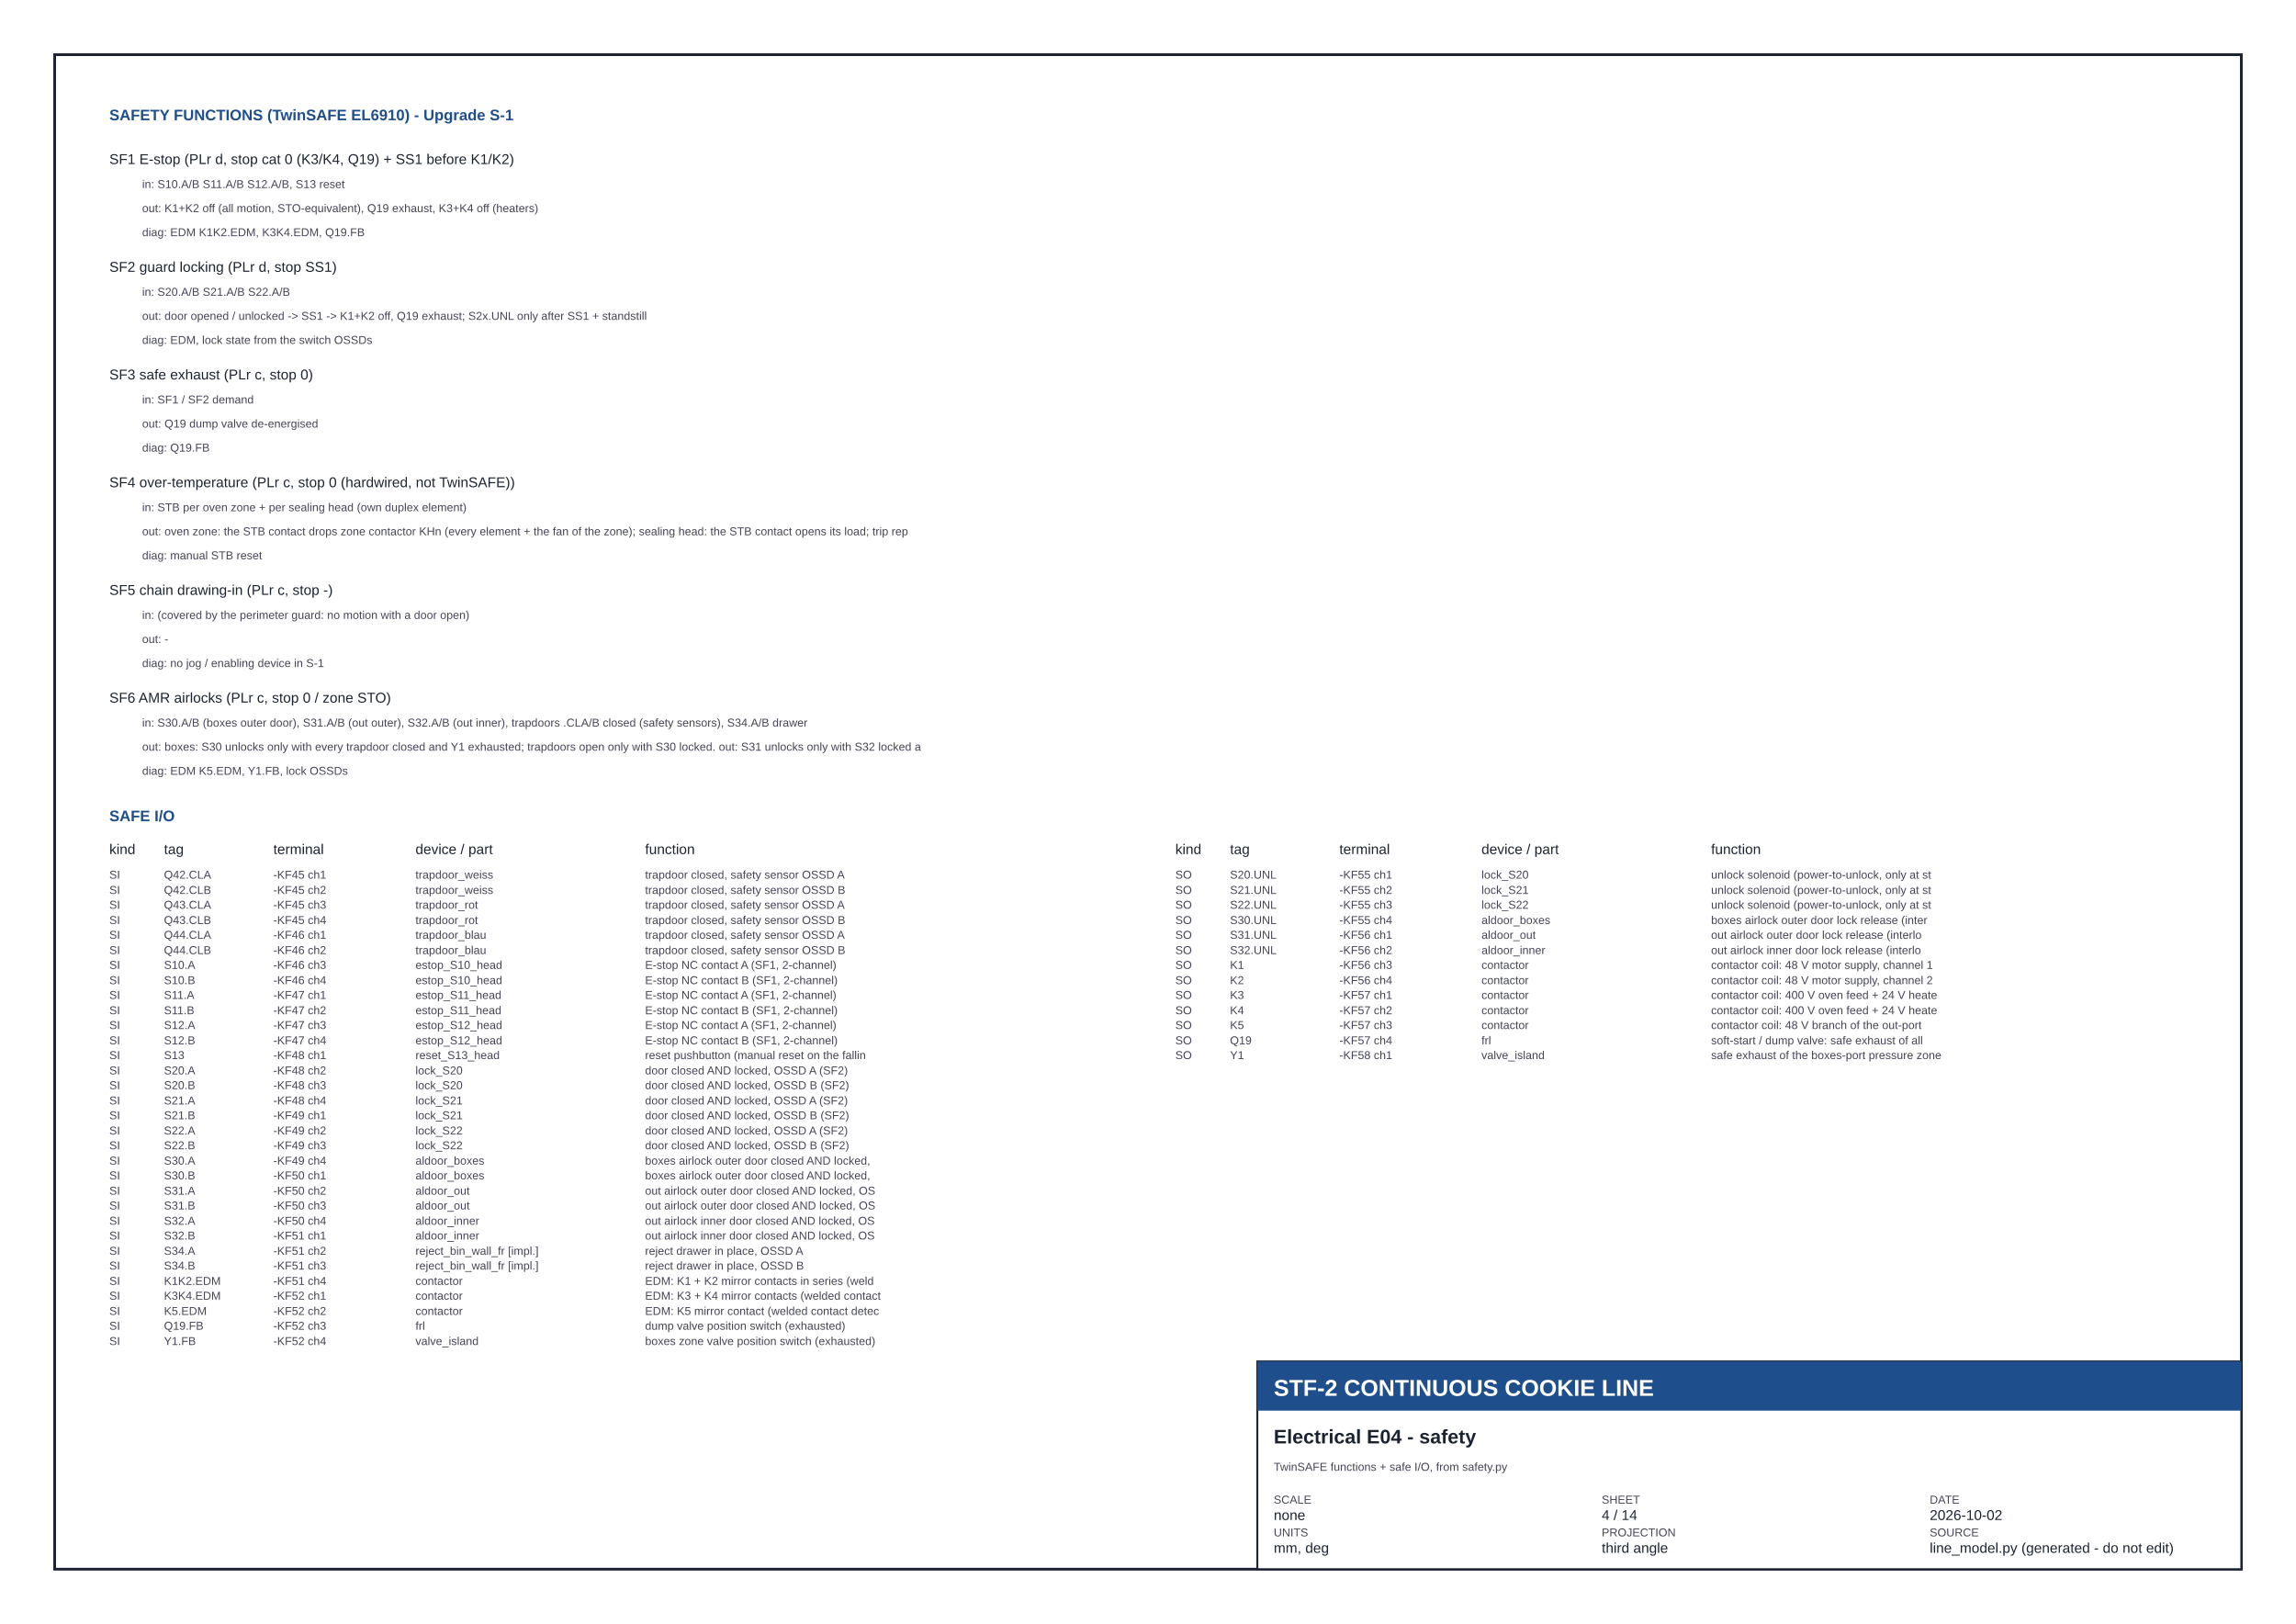
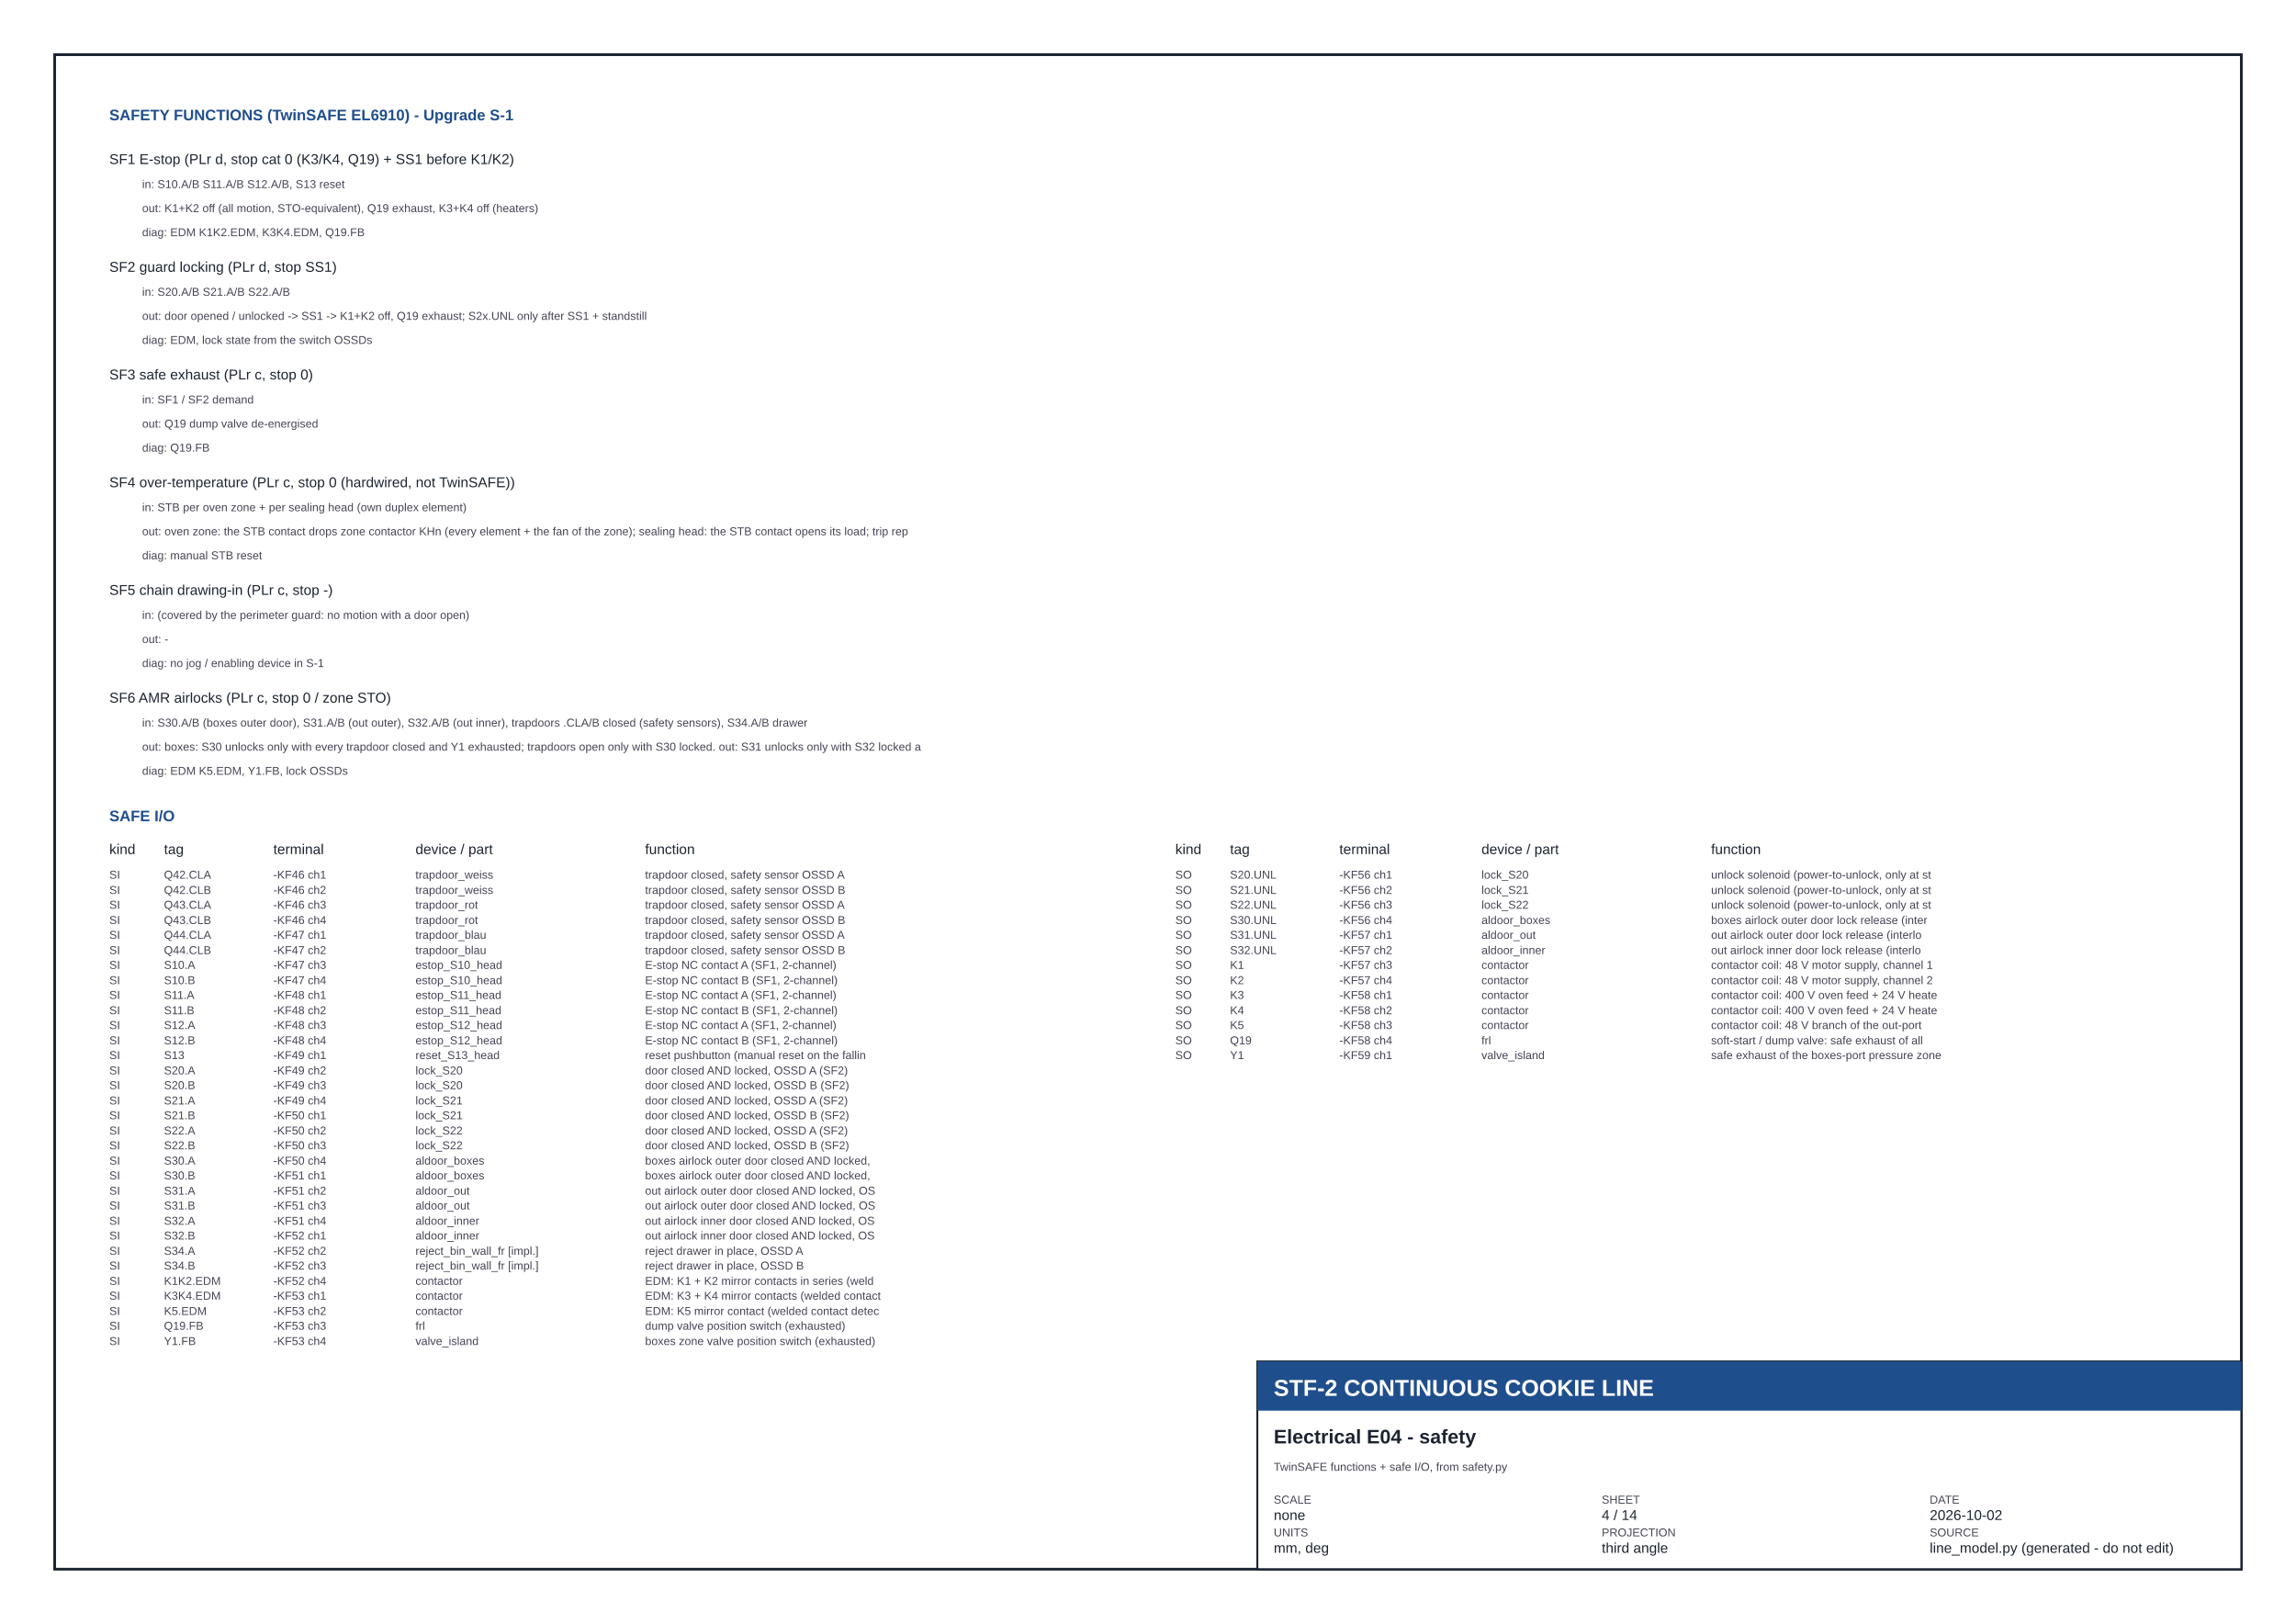
<svg xmlns="http://www.w3.org/2000/svg" width="420mm" height="297mm" viewBox="0 0 420 297">
  <defs>
    <marker id="a" viewBox="0 0 10 10" refX="5" refY="5" markerWidth="4" markerHeight="4" orient="auto-start-reverse">
      <path d="M0,2 L10,5 L0,8 z" fill="#1b2330" />
    </marker>
    <marker id="f" viewBox="0 0 10 10" refX="5" refY="5" markerWidth="5" markerHeight="5" orient="auto">
      <path d="M0,1 L10,5 L0,9 z" fill="#1f4e8c" />
    </marker>
    <pattern id="hatch" width="1.6" height="1.6" patternUnits="userSpaceOnUse" patternTransform="rotate(45)">
      <rect width="1.6" height="1.6" fill="#eef1f5" />
      <line x1="0" y1="0" x2="0" y2="1.6" stroke="#1b2330" stroke-width=".18" />
    </pattern>
  </defs>
  <style>
text{font-family:'Helvetica Neue',Arial,sans-serif;fill:#1b2330}
.vt{font-size:3.2px;font-weight:700;letter-spacing:.3px}
.dt{font-size:2.3px}
.dim{stroke:#1b2330;stroke-width:.15;fill:none}
.ext{stroke:#1b2330;stroke-width:.1}
.tb{font-size:2.6px}.tbh{font-size:4.2px;font-weight:700}.tbs{font-size:2.1px;fill:#445}
.nt{font-size:2.3px}.nh{font-size:2.8px;font-weight:700;fill:#1f4e8c}
.co{font-size:2.1px}.col{stroke:#1f4e8c;stroke-width:.15}
</style>
  <rect width="420" height="297" fill="#ffffff" />
  <rect x="10" y="10" width="400" height="277" fill="none" stroke="#1b2330" stroke-width=".5" />
  <text x="20.0" y="22.0" class="nh" text-anchor="start">SAFETY FUNCTIONS (TwinSAFE EL6910) - Upgrade S-1</text>
  <text x="20.0" y="30.0" class="tb" text-anchor="start">SF1  E-stop  (PLr d, stop cat 0 (K3/K4, Q19) + SS1 before K1/K2)</text>
  <text x="26.0" y="34.4" class="tbs" text-anchor="start">in:  S10.A/B S11.A/B S12.A/B, S13 reset</text>
  <text x="26.0" y="38.8" class="tbs" text-anchor="start">out: K1+K2 off (all motion, STO-equivalent), Q19 exhaust, K3+K4 off (heaters)</text>
  <text x="26.0" y="43.2" class="tbs" text-anchor="start">diag: EDM K1K2.EDM, K3K4.EDM, Q19.FB</text>
  <text x="20.0" y="49.7" class="tb" text-anchor="start">SF2  guard locking  (PLr d, stop SS1)</text>
  <text x="26.0" y="54.1" class="tbs" text-anchor="start">in:  S20.A/B S21.A/B S22.A/B</text>
  <text x="26.0" y="58.5" class="tbs" text-anchor="start">out: door opened / unlocked -&gt; SS1 -&gt; K1+K2 off, Q19 exhaust; S2x.UNL only after SS1 + standstill</text>
  <text x="26.0" y="62.9" class="tbs" text-anchor="start">diag: EDM, lock state from the switch OSSDs</text>
  <text x="20.0" y="69.4" class="tb" text-anchor="start">SF3  safe exhaust  (PLr c, stop 0)</text>
  <text x="26.0" y="73.8" class="tbs" text-anchor="start">in:  SF1 / SF2 demand</text>
  <text x="26.0" y="78.2" class="tbs" text-anchor="start">out: Q19 dump valve de-energised</text>
  <text x="26.0" y="82.6" class="tbs" text-anchor="start">diag: Q19.FB</text>
  <text x="20.0" y="89.1" class="tb" text-anchor="start">SF4  over-temperature  (PLr c, stop 0 (hardwired, not TwinSAFE))</text>
  <text x="26.0" y="93.5" class="tbs" text-anchor="start">in:  STB per oven zone + per sealing head (own duplex element)</text>
  <text x="26.0" y="97.9" class="tbs" text-anchor="start">out: oven zone: the STB contact drops zone contactor KHn (every element + the fan of the zone); sealing head: the STB contact opens its load; trip rep</text>
  <text x="26.0" y="102.3" class="tbs" text-anchor="start">diag: manual STB reset</text>
  <text x="20.0" y="108.8" class="tb" text-anchor="start">SF5  chain drawing-in  (PLr c, stop -)</text>
  <text x="26.0" y="113.2" class="tbs" text-anchor="start">in:  (covered by the perimeter guard: no motion with a door open)</text>
  <text x="26.0" y="117.6" class="tbs" text-anchor="start">out: -</text>
  <text x="26.0" y="122.0" class="tbs" text-anchor="start">diag: no jog / enabling device in S-1</text>
  <text x="20.0" y="128.5" class="tb" text-anchor="start">SF6  AMR airlocks  (PLr c, stop 0 / zone STO)</text>
  <text x="26.0" y="132.9" class="tbs" text-anchor="start">in:  S30.A/B (boxes outer door), S31.A/B (out outer), S32.A/B (out inner), trapdoors .CLA/B closed (safety sensors), S34.A/B drawer</text>
  <text x="26.0" y="137.3" class="tbs" text-anchor="start">out: boxes: S30 unlocks only with every trapdoor closed and Y1 exhausted; trapdoors open only with S30 locked. out: S31 unlocks only with S32 locked a</text>
  <text x="26.0" y="141.7" class="tbs" text-anchor="start">diag: EDM K5.EDM, Y1.FB, lock OSSDs</text>
  <text x="20.0" y="150.2" class="nh" text-anchor="start">SAFE I/O</text>
  <text x="20.0" y="156.2" class="tb" text-anchor="start">kind</text>
  <text x="30.0" y="156.2" class="tb" text-anchor="start">tag</text>
  <text x="50.0" y="156.2" class="tb" text-anchor="start">terminal</text>
  <text x="76.0" y="156.2" class="tb" text-anchor="start">device / part</text>
  <text x="118.0" y="156.2" class="tb" text-anchor="start">function</text>
  <text x="20.0" y="160.7" class="tbs" text-anchor="start">SI</text>
  <text x="30.0" y="160.7" class="tbs" text-anchor="start">Q42.CLA</text>
-   <text x="50.0" y="160.7" class="tbs" text-anchor="start">-KF45 ch1</text>
+   <text x="50.0" y="160.7" class="tbs" text-anchor="start">-KF46 ch1</text>
  <text x="76.0" y="160.7" class="tbs" text-anchor="start">trapdoor_weiss</text>
  <text x="118.0" y="160.7" class="tbs" text-anchor="start">trapdoor closed, safety sensor OSSD A</text>
  <text x="20.0" y="163.5" class="tbs" text-anchor="start">SI</text>
  <text x="30.0" y="163.5" class="tbs" text-anchor="start">Q42.CLB</text>
-   <text x="50.0" y="163.5" class="tbs" text-anchor="start">-KF45 ch2</text>
+   <text x="50.0" y="163.5" class="tbs" text-anchor="start">-KF46 ch2</text>
  <text x="76.0" y="163.5" class="tbs" text-anchor="start">trapdoor_weiss</text>
  <text x="118.0" y="163.5" class="tbs" text-anchor="start">trapdoor closed, safety sensor OSSD B</text>
  <text x="20.0" y="166.2" class="tbs" text-anchor="start">SI</text>
  <text x="30.0" y="166.2" class="tbs" text-anchor="start">Q43.CLA</text>
-   <text x="50.0" y="166.2" class="tbs" text-anchor="start">-KF45 ch3</text>
+   <text x="50.0" y="166.2" class="tbs" text-anchor="start">-KF46 ch3</text>
  <text x="76.0" y="166.2" class="tbs" text-anchor="start">trapdoor_rot</text>
  <text x="118.0" y="166.2" class="tbs" text-anchor="start">trapdoor closed, safety sensor OSSD A</text>
  <text x="20.0" y="169.0" class="tbs" text-anchor="start">SI</text>
  <text x="30.0" y="169.0" class="tbs" text-anchor="start">Q43.CLB</text>
-   <text x="50.0" y="169.0" class="tbs" text-anchor="start">-KF45 ch4</text>
+   <text x="50.0" y="169.0" class="tbs" text-anchor="start">-KF46 ch4</text>
  <text x="76.0" y="169.0" class="tbs" text-anchor="start">trapdoor_rot</text>
  <text x="118.0" y="169.0" class="tbs" text-anchor="start">trapdoor closed, safety sensor OSSD B</text>
  <text x="20.0" y="171.7" class="tbs" text-anchor="start">SI</text>
  <text x="30.0" y="171.7" class="tbs" text-anchor="start">Q44.CLA</text>
-   <text x="50.0" y="171.7" class="tbs" text-anchor="start">-KF46 ch1</text>
+   <text x="50.0" y="171.7" class="tbs" text-anchor="start">-KF47 ch1</text>
  <text x="76.0" y="171.7" class="tbs" text-anchor="start">trapdoor_blau</text>
  <text x="118.0" y="171.7" class="tbs" text-anchor="start">trapdoor closed, safety sensor OSSD A</text>
  <text x="20.0" y="174.5" class="tbs" text-anchor="start">SI</text>
  <text x="30.0" y="174.5" class="tbs" text-anchor="start">Q44.CLB</text>
-   <text x="50.0" y="174.5" class="tbs" text-anchor="start">-KF46 ch2</text>
+   <text x="50.0" y="174.5" class="tbs" text-anchor="start">-KF47 ch2</text>
  <text x="76.0" y="174.5" class="tbs" text-anchor="start">trapdoor_blau</text>
  <text x="118.0" y="174.5" class="tbs" text-anchor="start">trapdoor closed, safety sensor OSSD B</text>
  <text x="20.0" y="177.2" class="tbs" text-anchor="start">SI</text>
  <text x="30.0" y="177.2" class="tbs" text-anchor="start">S10.A</text>
-   <text x="50.0" y="177.2" class="tbs" text-anchor="start">-KF46 ch3</text>
+   <text x="50.0" y="177.2" class="tbs" text-anchor="start">-KF47 ch3</text>
  <text x="76.0" y="177.2" class="tbs" text-anchor="start">estop_S10_head</text>
  <text x="118.0" y="177.2" class="tbs" text-anchor="start">E-stop NC contact A (SF1, 2-channel)</text>
  <text x="20.0" y="180.0" class="tbs" text-anchor="start">SI</text>
  <text x="30.0" y="180.0" class="tbs" text-anchor="start">S10.B</text>
-   <text x="50.0" y="180.0" class="tbs" text-anchor="start">-KF46 ch4</text>
+   <text x="50.0" y="180.0" class="tbs" text-anchor="start">-KF47 ch4</text>
  <text x="76.0" y="180.0" class="tbs" text-anchor="start">estop_S10_head</text>
  <text x="118.0" y="180.0" class="tbs" text-anchor="start">E-stop NC contact B (SF1, 2-channel)</text>
  <text x="20.0" y="182.7" class="tbs" text-anchor="start">SI</text>
  <text x="30.0" y="182.7" class="tbs" text-anchor="start">S11.A</text>
-   <text x="50.0" y="182.7" class="tbs" text-anchor="start">-KF47 ch1</text>
+   <text x="50.0" y="182.7" class="tbs" text-anchor="start">-KF48 ch1</text>
  <text x="76.0" y="182.7" class="tbs" text-anchor="start">estop_S11_head</text>
  <text x="118.0" y="182.7" class="tbs" text-anchor="start">E-stop NC contact A (SF1, 2-channel)</text>
  <text x="20.0" y="185.5" class="tbs" text-anchor="start">SI</text>
  <text x="30.0" y="185.5" class="tbs" text-anchor="start">S11.B</text>
-   <text x="50.0" y="185.5" class="tbs" text-anchor="start">-KF47 ch2</text>
+   <text x="50.0" y="185.5" class="tbs" text-anchor="start">-KF48 ch2</text>
  <text x="76.0" y="185.5" class="tbs" text-anchor="start">estop_S11_head</text>
  <text x="118.0" y="185.5" class="tbs" text-anchor="start">E-stop NC contact B (SF1, 2-channel)</text>
  <text x="20.0" y="188.2" class="tbs" text-anchor="start">SI</text>
  <text x="30.0" y="188.2" class="tbs" text-anchor="start">S12.A</text>
-   <text x="50.0" y="188.2" class="tbs" text-anchor="start">-KF47 ch3</text>
+   <text x="50.0" y="188.2" class="tbs" text-anchor="start">-KF48 ch3</text>
  <text x="76.0" y="188.2" class="tbs" text-anchor="start">estop_S12_head</text>
  <text x="118.0" y="188.2" class="tbs" text-anchor="start">E-stop NC contact A (SF1, 2-channel)</text>
  <text x="20.0" y="191.0" class="tbs" text-anchor="start">SI</text>
  <text x="30.0" y="191.0" class="tbs" text-anchor="start">S12.B</text>
-   <text x="50.0" y="191.0" class="tbs" text-anchor="start">-KF47 ch4</text>
+   <text x="50.0" y="191.0" class="tbs" text-anchor="start">-KF48 ch4</text>
  <text x="76.0" y="191.0" class="tbs" text-anchor="start">estop_S12_head</text>
  <text x="118.0" y="191.0" class="tbs" text-anchor="start">E-stop NC contact B (SF1, 2-channel)</text>
  <text x="20.0" y="193.7" class="tbs" text-anchor="start">SI</text>
  <text x="30.0" y="193.7" class="tbs" text-anchor="start">S13</text>
-   <text x="50.0" y="193.7" class="tbs" text-anchor="start">-KF48 ch1</text>
+   <text x="50.0" y="193.7" class="tbs" text-anchor="start">-KF49 ch1</text>
  <text x="76.0" y="193.7" class="tbs" text-anchor="start">reset_S13_head</text>
  <text x="118.0" y="193.7" class="tbs" text-anchor="start">reset pushbutton (manual reset on the fallin</text>
  <text x="20.0" y="196.5" class="tbs" text-anchor="start">SI</text>
  <text x="30.0" y="196.5" class="tbs" text-anchor="start">S20.A</text>
-   <text x="50.0" y="196.5" class="tbs" text-anchor="start">-KF48 ch2</text>
+   <text x="50.0" y="196.5" class="tbs" text-anchor="start">-KF49 ch2</text>
  <text x="76.0" y="196.5" class="tbs" text-anchor="start">lock_S20</text>
  <text x="118.0" y="196.5" class="tbs" text-anchor="start">door closed AND locked, OSSD A (SF2)</text>
  <text x="20.0" y="199.2" class="tbs" text-anchor="start">SI</text>
  <text x="30.0" y="199.2" class="tbs" text-anchor="start">S20.B</text>
-   <text x="50.0" y="199.2" class="tbs" text-anchor="start">-KF48 ch3</text>
+   <text x="50.0" y="199.2" class="tbs" text-anchor="start">-KF49 ch3</text>
  <text x="76.0" y="199.2" class="tbs" text-anchor="start">lock_S20</text>
  <text x="118.0" y="199.2" class="tbs" text-anchor="start">door closed AND locked, OSSD B (SF2)</text>
  <text x="20.0" y="202.0" class="tbs" text-anchor="start">SI</text>
  <text x="30.0" y="202.0" class="tbs" text-anchor="start">S21.A</text>
-   <text x="50.0" y="202.0" class="tbs" text-anchor="start">-KF48 ch4</text>
+   <text x="50.0" y="202.0" class="tbs" text-anchor="start">-KF49 ch4</text>
  <text x="76.0" y="202.0" class="tbs" text-anchor="start">lock_S21</text>
  <text x="118.0" y="202.0" class="tbs" text-anchor="start">door closed AND locked, OSSD A (SF2)</text>
  <text x="20.0" y="204.7" class="tbs" text-anchor="start">SI</text>
  <text x="30.0" y="204.7" class="tbs" text-anchor="start">S21.B</text>
-   <text x="50.0" y="204.7" class="tbs" text-anchor="start">-KF49 ch1</text>
+   <text x="50.0" y="204.7" class="tbs" text-anchor="start">-KF50 ch1</text>
  <text x="76.0" y="204.7" class="tbs" text-anchor="start">lock_S21</text>
  <text x="118.0" y="204.7" class="tbs" text-anchor="start">door closed AND locked, OSSD B (SF2)</text>
  <text x="20.0" y="207.5" class="tbs" text-anchor="start">SI</text>
  <text x="30.0" y="207.5" class="tbs" text-anchor="start">S22.A</text>
-   <text x="50.0" y="207.5" class="tbs" text-anchor="start">-KF49 ch2</text>
+   <text x="50.0" y="207.5" class="tbs" text-anchor="start">-KF50 ch2</text>
  <text x="76.0" y="207.5" class="tbs" text-anchor="start">lock_S22</text>
  <text x="118.0" y="207.5" class="tbs" text-anchor="start">door closed AND locked, OSSD A (SF2)</text>
  <text x="20.0" y="210.2" class="tbs" text-anchor="start">SI</text>
  <text x="30.0" y="210.2" class="tbs" text-anchor="start">S22.B</text>
-   <text x="50.0" y="210.2" class="tbs" text-anchor="start">-KF49 ch3</text>
+   <text x="50.0" y="210.2" class="tbs" text-anchor="start">-KF50 ch3</text>
  <text x="76.0" y="210.2" class="tbs" text-anchor="start">lock_S22</text>
  <text x="118.0" y="210.2" class="tbs" text-anchor="start">door closed AND locked, OSSD B (SF2)</text>
  <text x="20.0" y="213.0" class="tbs" text-anchor="start">SI</text>
  <text x="30.0" y="213.0" class="tbs" text-anchor="start">S30.A</text>
-   <text x="50.0" y="213.0" class="tbs" text-anchor="start">-KF49 ch4</text>
+   <text x="50.0" y="213.0" class="tbs" text-anchor="start">-KF50 ch4</text>
  <text x="76.0" y="213.0" class="tbs" text-anchor="start">aldoor_boxes</text>
  <text x="118.0" y="213.0" class="tbs" text-anchor="start">boxes airlock outer door closed AND locked, </text>
  <text x="20.0" y="215.7" class="tbs" text-anchor="start">SI</text>
  <text x="30.0" y="215.7" class="tbs" text-anchor="start">S30.B</text>
-   <text x="50.0" y="215.7" class="tbs" text-anchor="start">-KF50 ch1</text>
+   <text x="50.0" y="215.7" class="tbs" text-anchor="start">-KF51 ch1</text>
  <text x="76.0" y="215.7" class="tbs" text-anchor="start">aldoor_boxes</text>
  <text x="118.0" y="215.7" class="tbs" text-anchor="start">boxes airlock outer door closed AND locked, </text>
  <text x="20.0" y="218.5" class="tbs" text-anchor="start">SI</text>
  <text x="30.0" y="218.5" class="tbs" text-anchor="start">S31.A</text>
-   <text x="50.0" y="218.5" class="tbs" text-anchor="start">-KF50 ch2</text>
+   <text x="50.0" y="218.5" class="tbs" text-anchor="start">-KF51 ch2</text>
  <text x="76.0" y="218.5" class="tbs" text-anchor="start">aldoor_out</text>
  <text x="118.0" y="218.5" class="tbs" text-anchor="start">out airlock outer door closed AND locked, OS</text>
  <text x="20.0" y="221.2" class="tbs" text-anchor="start">SI</text>
  <text x="30.0" y="221.2" class="tbs" text-anchor="start">S31.B</text>
-   <text x="50.0" y="221.2" class="tbs" text-anchor="start">-KF50 ch3</text>
+   <text x="50.0" y="221.2" class="tbs" text-anchor="start">-KF51 ch3</text>
  <text x="76.0" y="221.2" class="tbs" text-anchor="start">aldoor_out</text>
  <text x="118.0" y="221.2" class="tbs" text-anchor="start">out airlock outer door closed AND locked, OS</text>
  <text x="20.0" y="224.0" class="tbs" text-anchor="start">SI</text>
  <text x="30.0" y="224.0" class="tbs" text-anchor="start">S32.A</text>
-   <text x="50.0" y="224.0" class="tbs" text-anchor="start">-KF50 ch4</text>
+   <text x="50.0" y="224.0" class="tbs" text-anchor="start">-KF51 ch4</text>
  <text x="76.0" y="224.0" class="tbs" text-anchor="start">aldoor_inner</text>
  <text x="118.0" y="224.0" class="tbs" text-anchor="start">out airlock inner door closed AND locked, OS</text>
  <text x="20.0" y="226.7" class="tbs" text-anchor="start">SI</text>
  <text x="30.0" y="226.7" class="tbs" text-anchor="start">S32.B</text>
-   <text x="50.0" y="226.7" class="tbs" text-anchor="start">-KF51 ch1</text>
+   <text x="50.0" y="226.7" class="tbs" text-anchor="start">-KF52 ch1</text>
  <text x="76.0" y="226.7" class="tbs" text-anchor="start">aldoor_inner</text>
  <text x="118.0" y="226.7" class="tbs" text-anchor="start">out airlock inner door closed AND locked, OS</text>
  <text x="20.0" y="229.5" class="tbs" text-anchor="start">SI</text>
  <text x="30.0" y="229.5" class="tbs" text-anchor="start">S34.A</text>
-   <text x="50.0" y="229.5" class="tbs" text-anchor="start">-KF51 ch2</text>
+   <text x="50.0" y="229.5" class="tbs" text-anchor="start">-KF52 ch2</text>
  <text x="76.0" y="229.5" class="tbs" text-anchor="start">reject_bin_wall_fr [impl.]</text>
  <text x="118.0" y="229.5" class="tbs" text-anchor="start">reject drawer in place, OSSD A</text>
  <text x="20.0" y="232.2" class="tbs" text-anchor="start">SI</text>
  <text x="30.0" y="232.2" class="tbs" text-anchor="start">S34.B</text>
-   <text x="50.0" y="232.2" class="tbs" text-anchor="start">-KF51 ch3</text>
+   <text x="50.0" y="232.2" class="tbs" text-anchor="start">-KF52 ch3</text>
  <text x="76.0" y="232.2" class="tbs" text-anchor="start">reject_bin_wall_fr [impl.]</text>
  <text x="118.0" y="232.2" class="tbs" text-anchor="start">reject drawer in place, OSSD B</text>
  <text x="20.0" y="235.0" class="tbs" text-anchor="start">SI</text>
  <text x="30.0" y="235.0" class="tbs" text-anchor="start">K1K2.EDM</text>
-   <text x="50.0" y="235.0" class="tbs" text-anchor="start">-KF51 ch4</text>
+   <text x="50.0" y="235.0" class="tbs" text-anchor="start">-KF52 ch4</text>
  <text x="76.0" y="235.0" class="tbs" text-anchor="start">contactor</text>
  <text x="118.0" y="235.0" class="tbs" text-anchor="start">EDM: K1 + K2 mirror contacts in series (weld</text>
  <text x="20.0" y="237.7" class="tbs" text-anchor="start">SI</text>
  <text x="30.0" y="237.7" class="tbs" text-anchor="start">K3K4.EDM</text>
-   <text x="50.0" y="237.7" class="tbs" text-anchor="start">-KF52 ch1</text>
+   <text x="50.0" y="237.7" class="tbs" text-anchor="start">-KF53 ch1</text>
  <text x="76.0" y="237.7" class="tbs" text-anchor="start">contactor</text>
  <text x="118.0" y="237.7" class="tbs" text-anchor="start">EDM: K3 + K4 mirror contacts (welded contact</text>
  <text x="20.0" y="240.5" class="tbs" text-anchor="start">SI</text>
  <text x="30.0" y="240.5" class="tbs" text-anchor="start">K5.EDM</text>
-   <text x="50.0" y="240.5" class="tbs" text-anchor="start">-KF52 ch2</text>
+   <text x="50.0" y="240.5" class="tbs" text-anchor="start">-KF53 ch2</text>
  <text x="76.0" y="240.5" class="tbs" text-anchor="start">contactor</text>
  <text x="118.0" y="240.5" class="tbs" text-anchor="start">EDM: K5 mirror contact (welded contact detec</text>
  <text x="20.0" y="243.2" class="tbs" text-anchor="start">SI</text>
  <text x="30.0" y="243.2" class="tbs" text-anchor="start">Q19.FB</text>
-   <text x="50.0" y="243.2" class="tbs" text-anchor="start">-KF52 ch3</text>
+   <text x="50.0" y="243.2" class="tbs" text-anchor="start">-KF53 ch3</text>
  <text x="76.0" y="243.2" class="tbs" text-anchor="start">frl</text>
  <text x="118.0" y="243.2" class="tbs" text-anchor="start">dump valve position switch (exhausted)</text>
  <text x="20.0" y="246.0" class="tbs" text-anchor="start">SI</text>
  <text x="30.0" y="246.0" class="tbs" text-anchor="start">Y1.FB</text>
-   <text x="50.0" y="246.0" class="tbs" text-anchor="start">-KF52 ch4</text>
+   <text x="50.0" y="246.0" class="tbs" text-anchor="start">-KF53 ch4</text>
  <text x="76.0" y="246.0" class="tbs" text-anchor="start">valve_island</text>
  <text x="118.0" y="246.0" class="tbs" text-anchor="start">boxes zone valve position switch (exhausted)</text>
  <text x="215.0" y="156.2" class="tb" text-anchor="start">kind</text>
  <text x="225.0" y="156.2" class="tb" text-anchor="start">tag</text>
  <text x="245.0" y="156.2" class="tb" text-anchor="start">terminal</text>
  <text x="271.0" y="156.2" class="tb" text-anchor="start">device / part</text>
  <text x="313.0" y="156.2" class="tb" text-anchor="start">function</text>
  <text x="215.0" y="160.7" class="tbs" text-anchor="start">SO</text>
  <text x="225.0" y="160.7" class="tbs" text-anchor="start">S20.UNL</text>
-   <text x="245.0" y="160.7" class="tbs" text-anchor="start">-KF55 ch1</text>
+   <text x="245.0" y="160.7" class="tbs" text-anchor="start">-KF56 ch1</text>
  <text x="271.0" y="160.7" class="tbs" text-anchor="start">lock_S20</text>
  <text x="313.0" y="160.7" class="tbs" text-anchor="start">unlock solenoid (power-to-unlock, only at st</text>
  <text x="215.0" y="163.5" class="tbs" text-anchor="start">SO</text>
  <text x="225.0" y="163.5" class="tbs" text-anchor="start">S21.UNL</text>
-   <text x="245.0" y="163.5" class="tbs" text-anchor="start">-KF55 ch2</text>
+   <text x="245.0" y="163.5" class="tbs" text-anchor="start">-KF56 ch2</text>
  <text x="271.0" y="163.5" class="tbs" text-anchor="start">lock_S21</text>
  <text x="313.0" y="163.5" class="tbs" text-anchor="start">unlock solenoid (power-to-unlock, only at st</text>
  <text x="215.0" y="166.2" class="tbs" text-anchor="start">SO</text>
  <text x="225.0" y="166.2" class="tbs" text-anchor="start">S22.UNL</text>
-   <text x="245.0" y="166.2" class="tbs" text-anchor="start">-KF55 ch3</text>
+   <text x="245.0" y="166.2" class="tbs" text-anchor="start">-KF56 ch3</text>
  <text x="271.0" y="166.2" class="tbs" text-anchor="start">lock_S22</text>
  <text x="313.0" y="166.2" class="tbs" text-anchor="start">unlock solenoid (power-to-unlock, only at st</text>
  <text x="215.0" y="169.0" class="tbs" text-anchor="start">SO</text>
  <text x="225.0" y="169.0" class="tbs" text-anchor="start">S30.UNL</text>
-   <text x="245.0" y="169.0" class="tbs" text-anchor="start">-KF55 ch4</text>
+   <text x="245.0" y="169.0" class="tbs" text-anchor="start">-KF56 ch4</text>
  <text x="271.0" y="169.0" class="tbs" text-anchor="start">aldoor_boxes</text>
  <text x="313.0" y="169.0" class="tbs" text-anchor="start">boxes airlock outer door lock release (inter</text>
  <text x="215.0" y="171.7" class="tbs" text-anchor="start">SO</text>
  <text x="225.0" y="171.7" class="tbs" text-anchor="start">S31.UNL</text>
-   <text x="245.0" y="171.7" class="tbs" text-anchor="start">-KF56 ch1</text>
+   <text x="245.0" y="171.7" class="tbs" text-anchor="start">-KF57 ch1</text>
  <text x="271.0" y="171.7" class="tbs" text-anchor="start">aldoor_out</text>
  <text x="313.0" y="171.7" class="tbs" text-anchor="start">out airlock outer door lock release (interlo</text>
  <text x="215.0" y="174.5" class="tbs" text-anchor="start">SO</text>
  <text x="225.0" y="174.5" class="tbs" text-anchor="start">S32.UNL</text>
-   <text x="245.0" y="174.5" class="tbs" text-anchor="start">-KF56 ch2</text>
+   <text x="245.0" y="174.5" class="tbs" text-anchor="start">-KF57 ch2</text>
  <text x="271.0" y="174.5" class="tbs" text-anchor="start">aldoor_inner</text>
  <text x="313.0" y="174.5" class="tbs" text-anchor="start">out airlock inner door lock release (interlo</text>
  <text x="215.0" y="177.2" class="tbs" text-anchor="start">SO</text>
  <text x="225.0" y="177.2" class="tbs" text-anchor="start">K1</text>
-   <text x="245.0" y="177.2" class="tbs" text-anchor="start">-KF56 ch3</text>
+   <text x="245.0" y="177.2" class="tbs" text-anchor="start">-KF57 ch3</text>
  <text x="271.0" y="177.2" class="tbs" text-anchor="start">contactor</text>
  <text x="313.0" y="177.2" class="tbs" text-anchor="start">contactor coil: 48 V motor supply, channel 1</text>
  <text x="215.0" y="180.0" class="tbs" text-anchor="start">SO</text>
  <text x="225.0" y="180.0" class="tbs" text-anchor="start">K2</text>
-   <text x="245.0" y="180.0" class="tbs" text-anchor="start">-KF56 ch4</text>
+   <text x="245.0" y="180.0" class="tbs" text-anchor="start">-KF57 ch4</text>
  <text x="271.0" y="180.0" class="tbs" text-anchor="start">contactor</text>
  <text x="313.0" y="180.0" class="tbs" text-anchor="start">contactor coil: 48 V motor supply, channel 2</text>
  <text x="215.0" y="182.7" class="tbs" text-anchor="start">SO</text>
  <text x="225.0" y="182.7" class="tbs" text-anchor="start">K3</text>
-   <text x="245.0" y="182.7" class="tbs" text-anchor="start">-KF57 ch1</text>
+   <text x="245.0" y="182.7" class="tbs" text-anchor="start">-KF58 ch1</text>
  <text x="271.0" y="182.7" class="tbs" text-anchor="start">contactor</text>
  <text x="313.0" y="182.7" class="tbs" text-anchor="start">contactor coil: 400 V oven feed + 24 V heate</text>
  <text x="215.0" y="185.5" class="tbs" text-anchor="start">SO</text>
  <text x="225.0" y="185.5" class="tbs" text-anchor="start">K4</text>
-   <text x="245.0" y="185.5" class="tbs" text-anchor="start">-KF57 ch2</text>
+   <text x="245.0" y="185.5" class="tbs" text-anchor="start">-KF58 ch2</text>
  <text x="271.0" y="185.5" class="tbs" text-anchor="start">contactor</text>
  <text x="313.0" y="185.5" class="tbs" text-anchor="start">contactor coil: 400 V oven feed + 24 V heate</text>
  <text x="215.0" y="188.2" class="tbs" text-anchor="start">SO</text>
  <text x="225.0" y="188.2" class="tbs" text-anchor="start">K5</text>
-   <text x="245.0" y="188.2" class="tbs" text-anchor="start">-KF57 ch3</text>
+   <text x="245.0" y="188.2" class="tbs" text-anchor="start">-KF58 ch3</text>
  <text x="271.0" y="188.2" class="tbs" text-anchor="start">contactor</text>
  <text x="313.0" y="188.2" class="tbs" text-anchor="start">contactor coil: 48 V branch of the out-port </text>
  <text x="215.0" y="191.0" class="tbs" text-anchor="start">SO</text>
  <text x="225.0" y="191.0" class="tbs" text-anchor="start">Q19</text>
-   <text x="245.0" y="191.0" class="tbs" text-anchor="start">-KF57 ch4</text>
+   <text x="245.0" y="191.0" class="tbs" text-anchor="start">-KF58 ch4</text>
  <text x="271.0" y="191.0" class="tbs" text-anchor="start">frl</text>
  <text x="313.0" y="191.0" class="tbs" text-anchor="start">soft-start / dump valve: safe exhaust of all</text>
  <text x="215.0" y="193.7" class="tbs" text-anchor="start">SO</text>
  <text x="225.0" y="193.7" class="tbs" text-anchor="start">Y1</text>
-   <text x="245.0" y="193.7" class="tbs" text-anchor="start">-KF58 ch1</text>
+   <text x="245.0" y="193.7" class="tbs" text-anchor="start">-KF59 ch1</text>
  <text x="271.0" y="193.7" class="tbs" text-anchor="start">valve_island</text>
  <text x="313.0" y="193.7" class="tbs" text-anchor="start">safe exhaust of the boxes-port pressure zone</text>
  <rect x="230" y="249" width="180" height="38" fill="#fff" stroke="#1b2330" stroke-width=".35" />
  <rect x="230" y="249" width="180" height="9" fill="#1f4e8c" />
  <text x="233" y="255.3" class="tbh" style="fill:#fff">STF-2 CONTINUOUS COOKIE LINE</text>
  <text x="233" y="264" class="tbh" style="font-size:3.6px">Electrical E04 - safety</text>
  <text x="233" y="269" class="tbs">TwinSAFE functions + safe I/O, from safety.py</text>
  <text x="233" y="275" class="tbs">SCALE</text>
  <text x="233" y="278" class="tb">none</text>
  <text x="293" y="275" class="tbs">SHEET</text>
  <text x="293" y="278" class="tb">4 / 14</text>
  <text x="353" y="275" class="tbs">DATE</text>
  <text x="353" y="278" class="tb">2026-10-02</text>
  <text x="233" y="281" class="tbs">UNITS</text>
  <text x="233" y="284" class="tb">mm, deg</text>
  <text x="293" y="281" class="tbs">PROJECTION</text>
  <text x="293" y="284" class="tb">third angle</text>
  <text x="353" y="281" class="tbs">SOURCE</text>
  <text x="353" y="284" class="tb">line_model.py (generated - do not edit)</text>
</svg>
